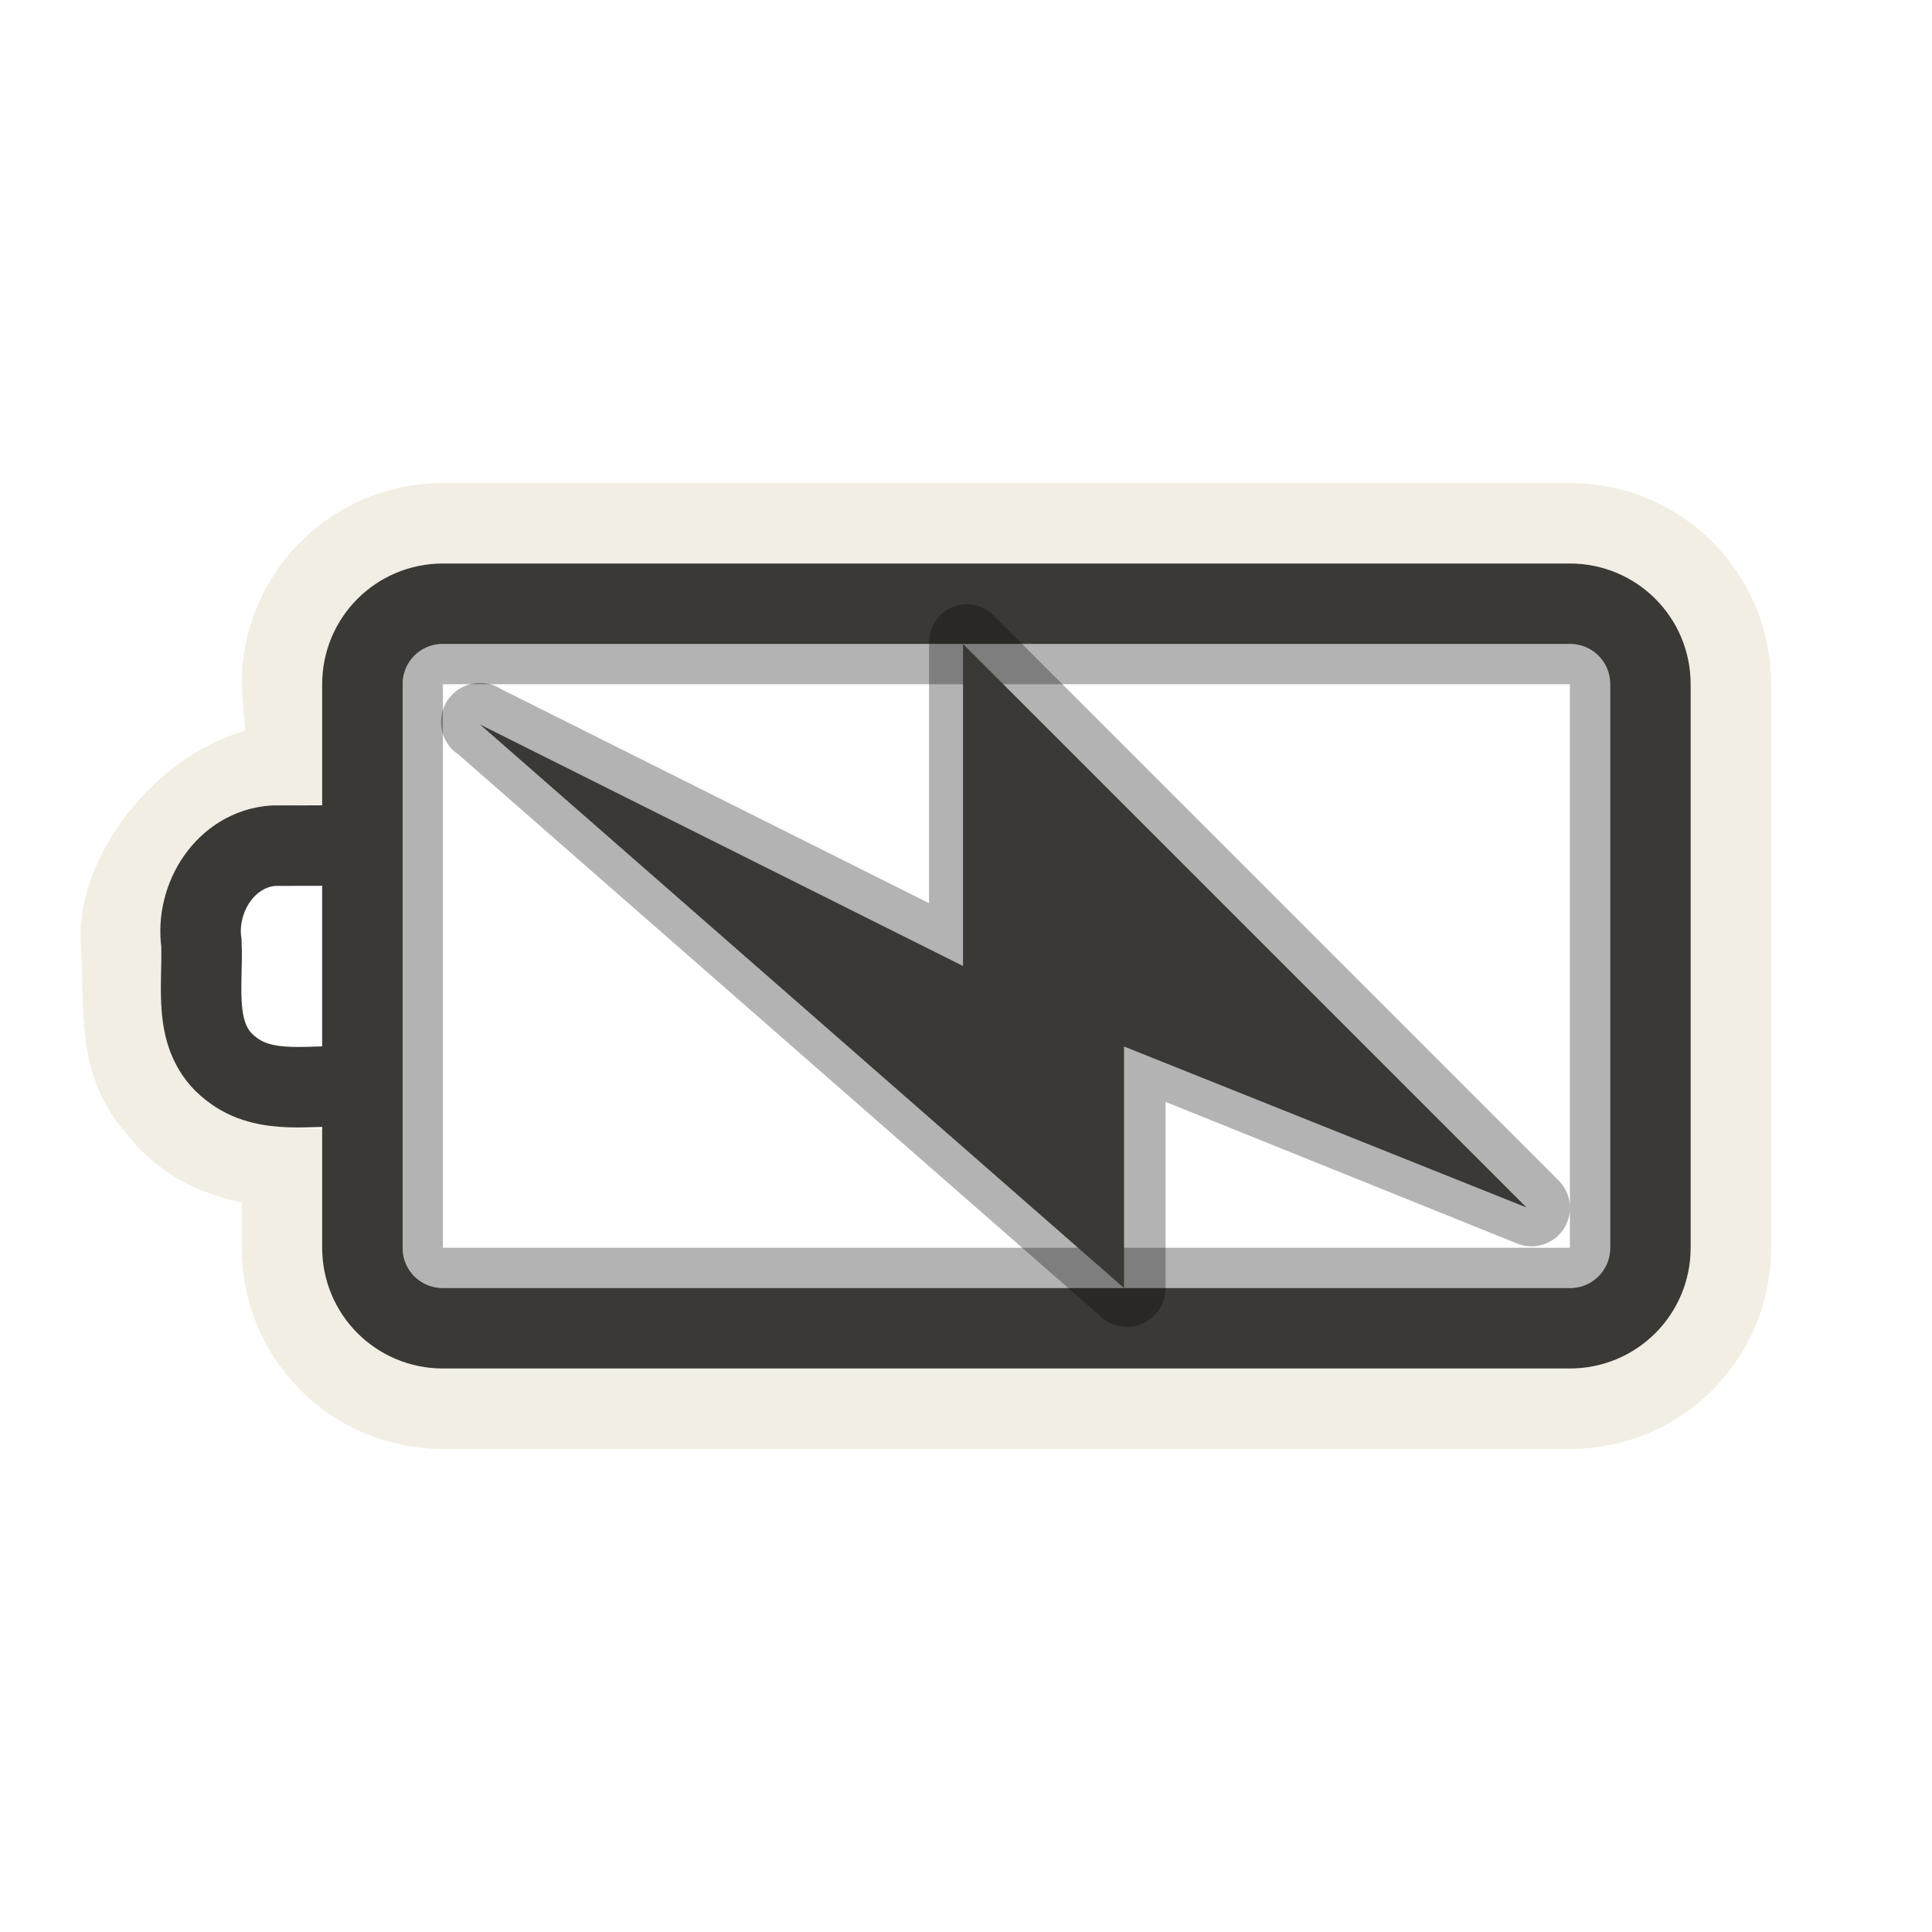
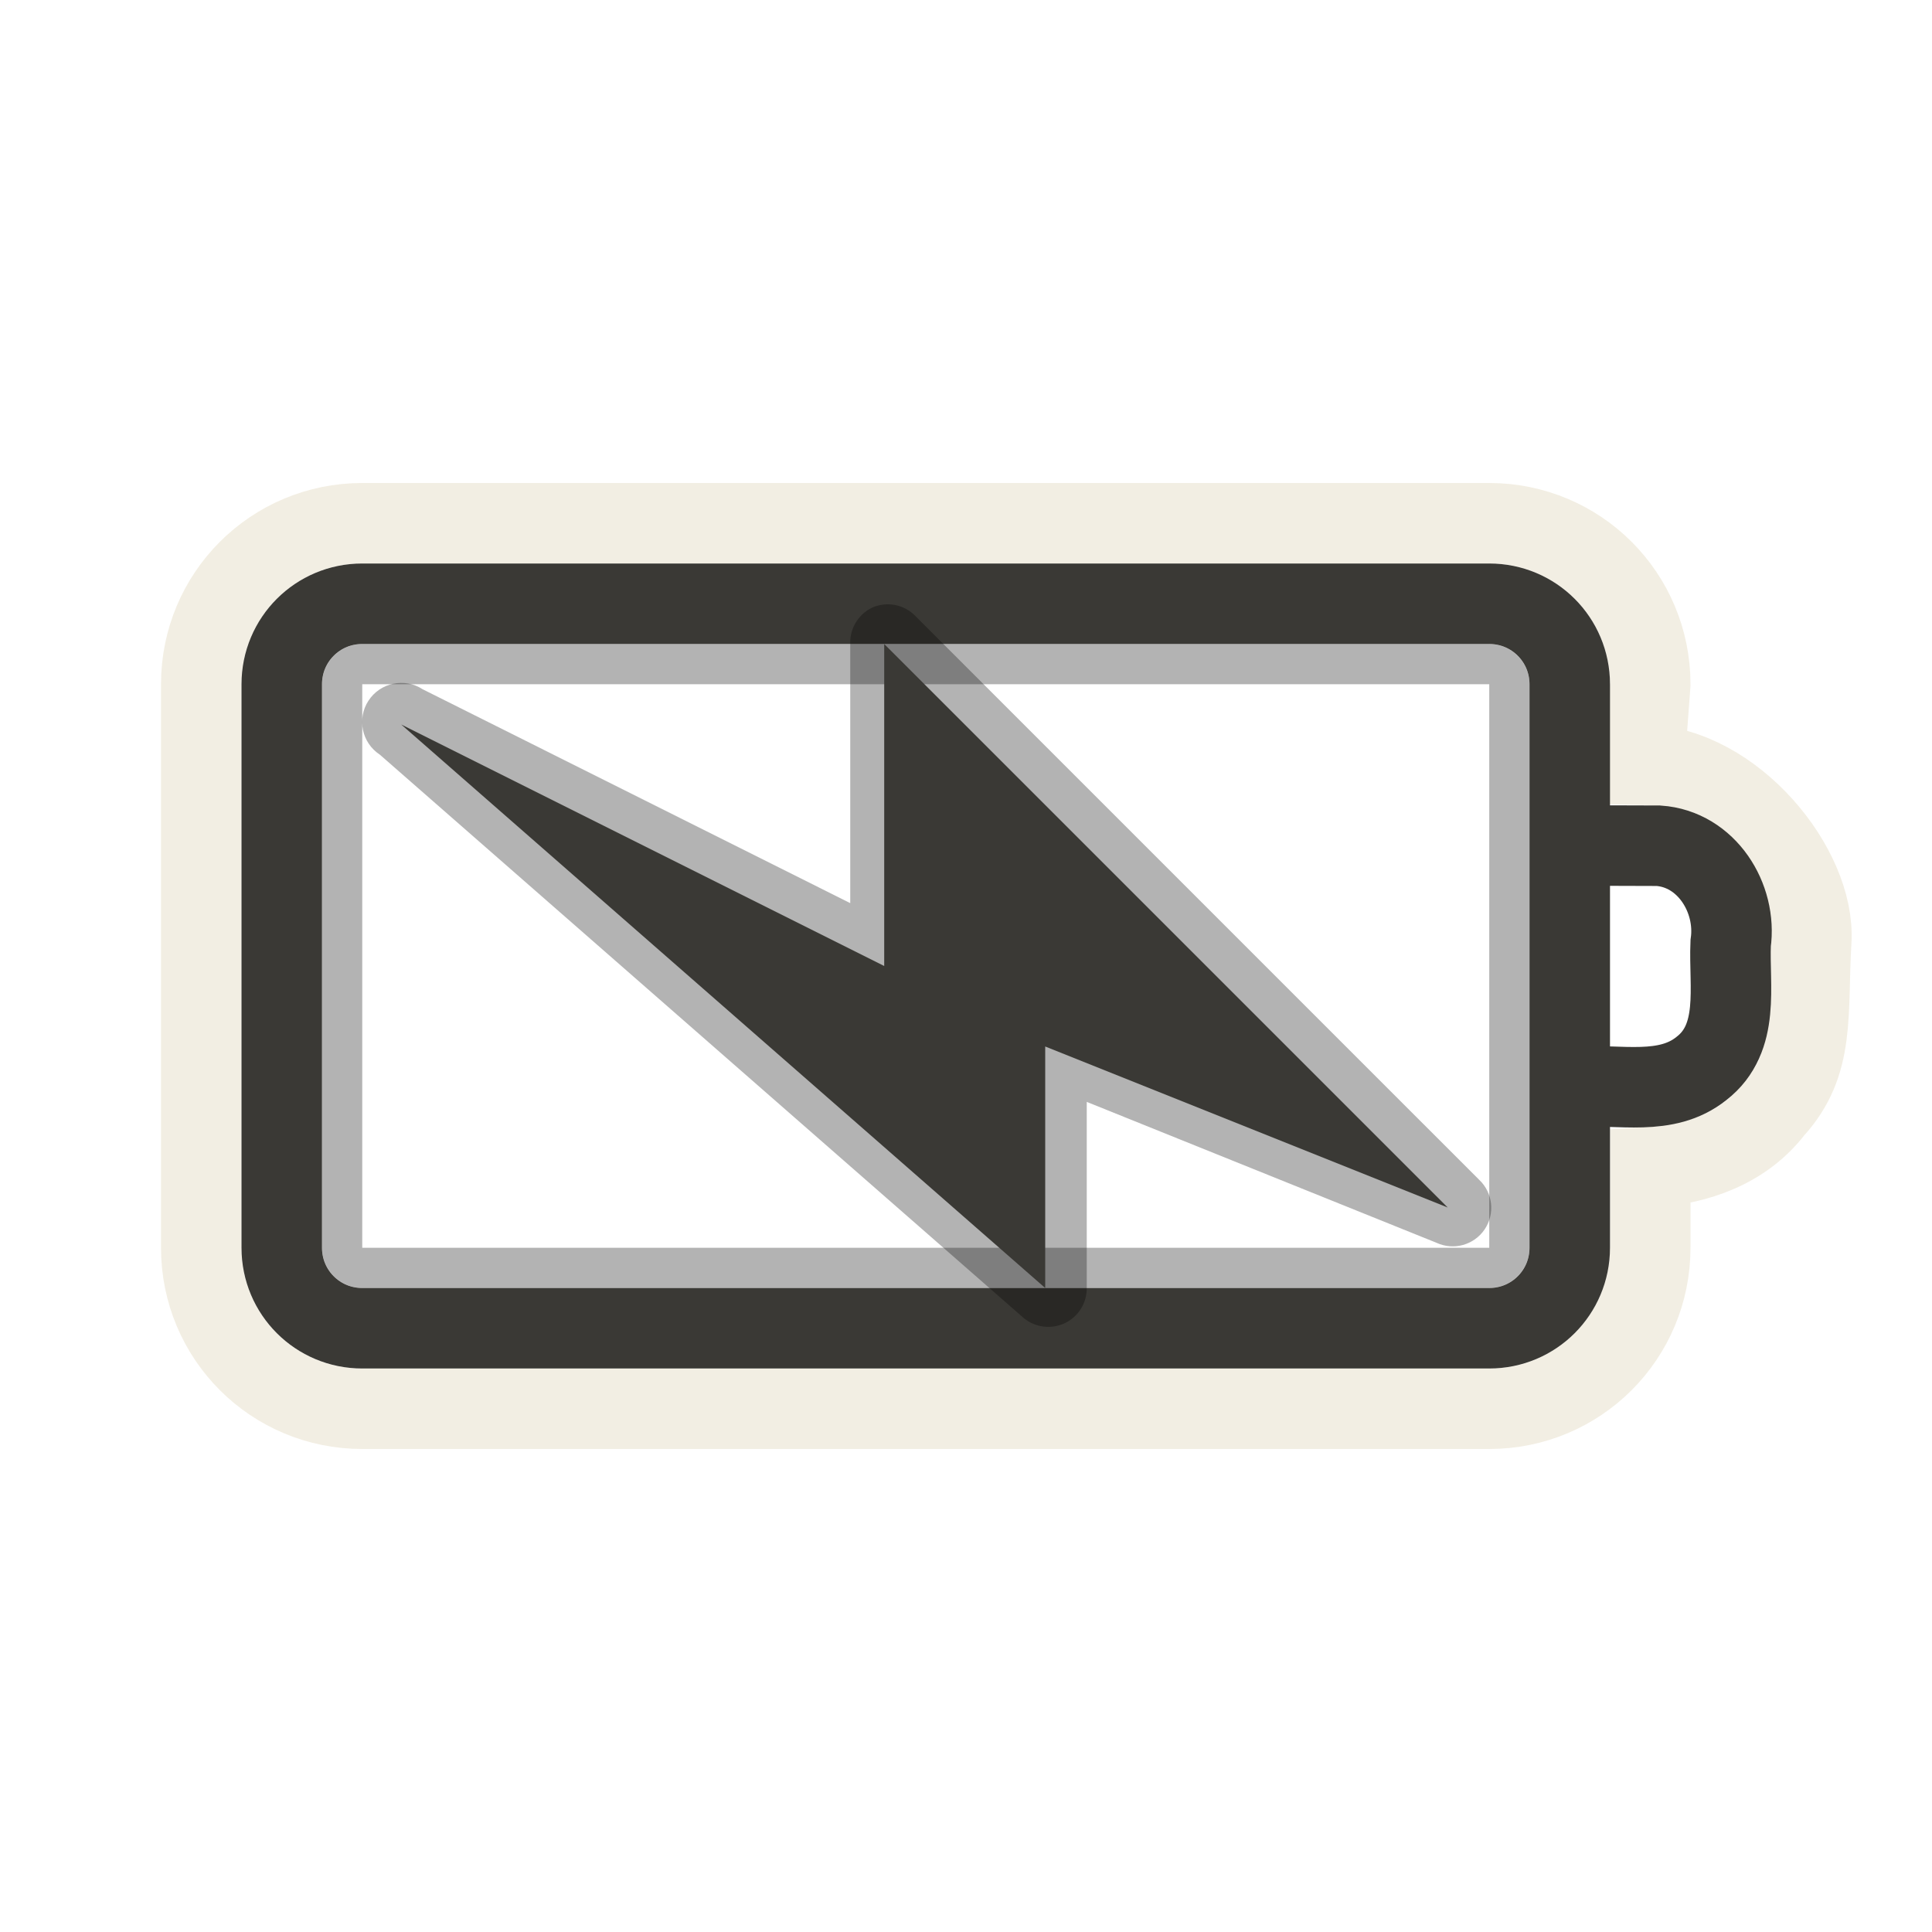
<svg xmlns="http://www.w3.org/2000/svg" version="1.0" width="24" height="24" id="svg3240">
  <defs id="defs3242">
    </defs>
-   <rect style="opacity:0.3;fill:none;fill-opacity:1;fill-rule:nonzero;stroke:#000000;stroke-width:0.5;stroke-linecap:round;stroke-linejoin:miter;marker:none;marker-start:none;marker-mid:none;marker-end:none;stroke-miterlimit:4;stroke-dasharray:none;stroke-dashoffset:0;stroke-opacity:1;visibility:visible;display:inline;overflow:visible;enable-background:accumulate" id="rect3236" y="8.25" x="-19.752" ry="0.25" rx="0.25" height="7.5" width="14.5" transform="scale(-1,1)" />
-   <path style="opacity:0.6;fill:none;fill-opacity:1;fill-rule:nonzero;stroke:#eae3d0;stroke-width:1;stroke-linecap:round;stroke-linejoin:miter;marker:none;marker-start:none;marker-mid:none;marker-end:none;stroke-miterlimit:4;stroke-dasharray:none;stroke-dashoffset:0;stroke-opacity:1;visibility:visible;display:inline;overflow:visible;enable-background:accumulate" id="rect3225" d="M 19.502,6.5 C 20.61,6.5 21.502,7.392 21.502,8.5 L 21.502,15.5 C 21.502,16.608 20.61,17.5 19.502,17.5 L 5.502,17.5 C 4.394,17.5 3.502,16.608 3.502,15.5 L 3.502,14.5 C 2.915,14.465 2.342,14.263 1.971,13.781 C 1.446,13.206 1.556,12.592 1.502,11.688 C 1.448,10.783 2.471,9.524 3.576,9.5 L 3.502,8.5 C 3.502,7.392 4.394,6.5 5.502,6.5 L 19.502,6.5 z" />
-   <path style="fill:none;fill-opacity:1;fill-rule:nonzero;stroke:#3a3935;stroke-width:1;stroke-linecap:round;stroke-linejoin:miter;marker:none;marker-start:none;marker-mid:none;marker-end:none;stroke-miterlimit:4;stroke-dashoffset:0;stroke-opacity:1;visibility:visible;display:inline;overflow:visible;enable-background:accumulate" id="rect2442" d="M 19.502,7.5 L 5.502,7.5 C 4.948,7.5 4.502,7.946 4.502,8.5 L 4.502,15.5 C 4.502,16.054 4.948,16.5 5.502,16.5 L 19.502,16.5 C 20.056,16.5 20.502,16.054 20.502,15.5 L 20.502,8.5 C 20.502,7.946 20.056,7.5 19.502,7.5 z M 4.384,10.503 C 4.056,10.503 3.728,10.504 3.399,10.505 C 2.802,10.546 2.423,11.155 2.502,11.717 C 2.525,12.25 2.378,12.894 2.865,13.272 C 3.304,13.623 3.886,13.464 4.402,13.5" />
-   <path style="opacity:0.3;fill:#000000;fill-opacity:1;fill-rule:evenodd;stroke:none" id="path3160" d="M 11.854,7.531 C 11.659,7.603 11.533,7.793 11.541,8 L 11.541,11.219 L 6.229,8.562 C 6.004,8.416 5.704,8.479 5.557,8.703 C 5.41,8.927 5.473,9.228 5.698,9.375 L 13.698,16.375 C 13.841,16.492 14.04,16.516 14.207,16.436 C 14.375,16.355 14.48,16.186 14.479,16 L 14.479,13.688 L 18.823,15.438 C 19.035,15.536 19.288,15.467 19.42,15.273 C 19.552,15.079 19.524,14.818 19.354,14.656 L 12.354,7.656 C 12.226,7.521 12.031,7.472 11.854,7.531 z" />
-   <path style="fill:#3a3935;fill-opacity:1;fill-rule:evenodd;stroke:none" id="path3172" d="M 18.963,15 L 11.963,8 L 11.963,12 L 5.963,9 L 13.963,16 L 13.963,13 L 18.963,15 z" />
+   <rect style="opacity:0.3;fill:none;stroke:#000000;stroke-width:0.5;stroke-linecap:round;stroke-linejoin:miter;stroke-miterlimit:4;stroke-opacity:1;stroke-dasharray:none;stroke-dashoffset:0;marker:none;visibility:visible;display:inline;overflow:visible;enable-background:accumulate" id="rect3236" y="8.25" x="4.25" ry="0.25" rx="0.25" height="7.5" width="14.5" />
+   <path style="opacity:0.6;fill:none;stroke:#eae3d0;stroke-width:1;stroke-linecap:round;stroke-linejoin:miter;stroke-miterlimit:4;stroke-opacity:1;stroke-dasharray:none;stroke-dashoffset:0;marker:none;visibility:visible;display:inline;overflow:visible;enable-background:accumulate" id="rect3225" d="m 4.5,6.5 c -1.108,0 -2,0.892 -2,2 l 0,7 c 0,1.108 0.892,2 2,2 l 14,0 c 1.108,0 2,-0.892 2,-2 l 0,-1 c 0.587,-0.035 1.16,-0.237 1.531,-0.719 C 22.556,13.206 22.446,12.592 22.5,11.688 22.554,10.783 21.531,9.524 20.426,9.5 L 20.5,8.5 c 0,-1.108 -0.892,-2 -2,-2 l -14,0 z" />
+   <path style="fill:none;stroke:#3a3935;stroke-width:1;stroke-linecap:round;stroke-linejoin:miter;stroke-miterlimit:4;stroke-opacity:1;stroke-dashoffset:0;marker:none;visibility:visible;display:inline;overflow:visible;enable-background:accumulate" id="rect2442" d="m 4.5,7.5 14,0 c 0.554,0 1,0.446 1,1 l 0,7 c 0,0.554 -0.446,1 -1,1 l -14,0 c -0.554,0 -1,-0.446 -1,-1 l 0,-7 c 0,-0.554 0.446,-1 1,-1 z m 15.118,3.003 c 0.328,7e-4 0.656,0.002 0.984,0.003 0.598,0.041 0.977,0.65 0.897,1.212 -0.023,0.533 0.124,1.177 -0.363,1.555 -0.438,0.351 -1.021,0.191 -1.537,0.228" />
+   <path style="opacity:0.3;fill:#000000;fill-opacity:1;fill-rule:evenodd;stroke:none" id="path3160" d="M 10.875,7.531 C 10.68,7.603 10.554,7.793 10.562,8 l 0,3.219 L 5.25,8.562 C 5.026,8.416 4.725,8.479 4.578,8.703 4.431,8.927 4.494,9.228 4.719,9.375 l 8,7 c 0.144,0.117 0.342,0.141 0.51,0.061 0.167,-0.08 0.273,-0.25 0.271,-0.436 l 0,-2.312 4.344,1.75 c 0.213,0.099 0.466,0.029 0.598,-0.165 0.132,-0.194 0.104,-0.455 -0.066,-0.616 l -7,-7 c -0.128,-0.136 -0.323,-0.184 -0.5,-0.125 z" />
+   <path style="fill:#3a3935;fill-opacity:1;fill-rule:evenodd;stroke:none" id="path3172" d="M 17.984,15 10.984,8 10.984,12 4.984,9 12.984,16 l 0,-3 5,2 z" />
</svg>
